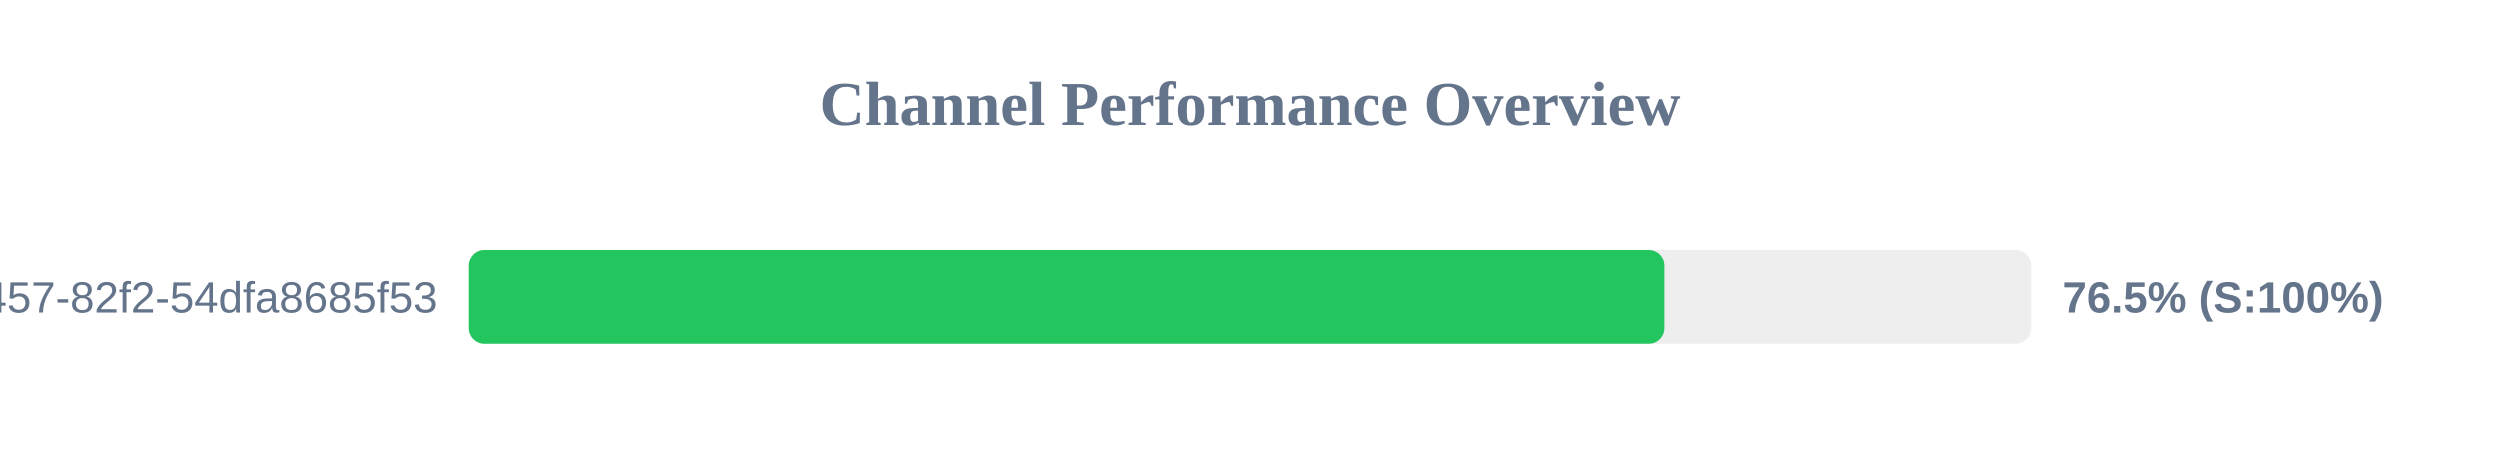
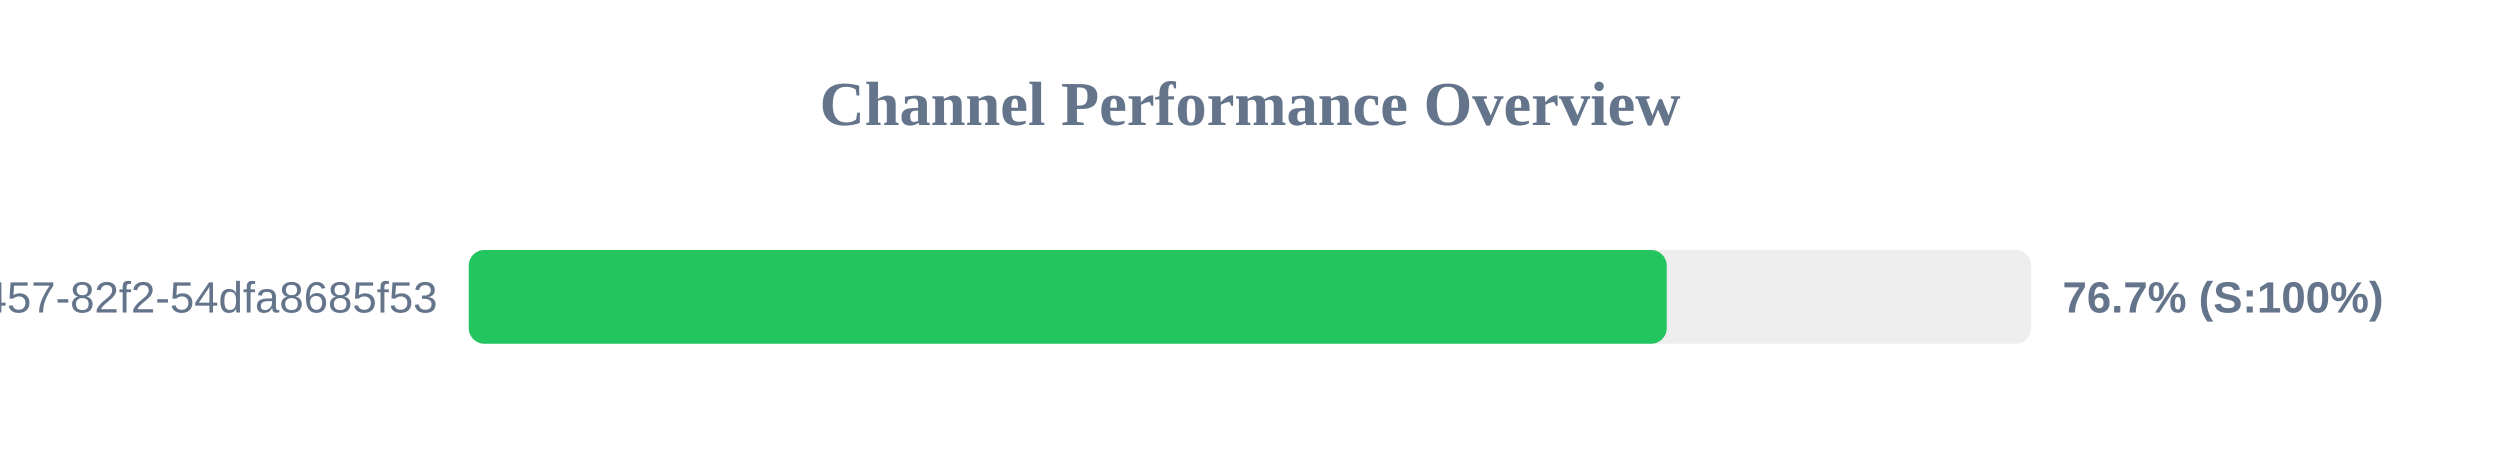
<svg xmlns="http://www.w3.org/2000/svg" width="800" height="150" version="1.1">
  <style>
        .row { font: 14px Arial; fill: #64748b; }
        .score { font: bold 14px Arial; fill: #64748b; }
    </style>
  <text x="400" y="40" text-anchor="middle" font-size="20px" font-weight="bold" fill="#64748b">Channel Performance Overview</text>
  <rect x="150" y="80" width="500" height="30" fill="#eee" rx="5" />
-   <rect x="150" y="80" width="382.6" height="30" fill="#22c55e" rx="5" />
+   <rect x="150" y="80" width="383.35" height="30" fill="#22c55e" rx="5" />
  <text x="140" y="100" text-anchor="end" class="row">?uuid=413c8b50-96bf-4457-82f2-54dfa8685f53</text>
-   <text x="660" y="100" text-anchor="start" class="score">76.5% (S:100%)</text>
+   <text x="660" y="100" text-anchor="start" class="score">76.7% (S:100%)</text>
</svg>
